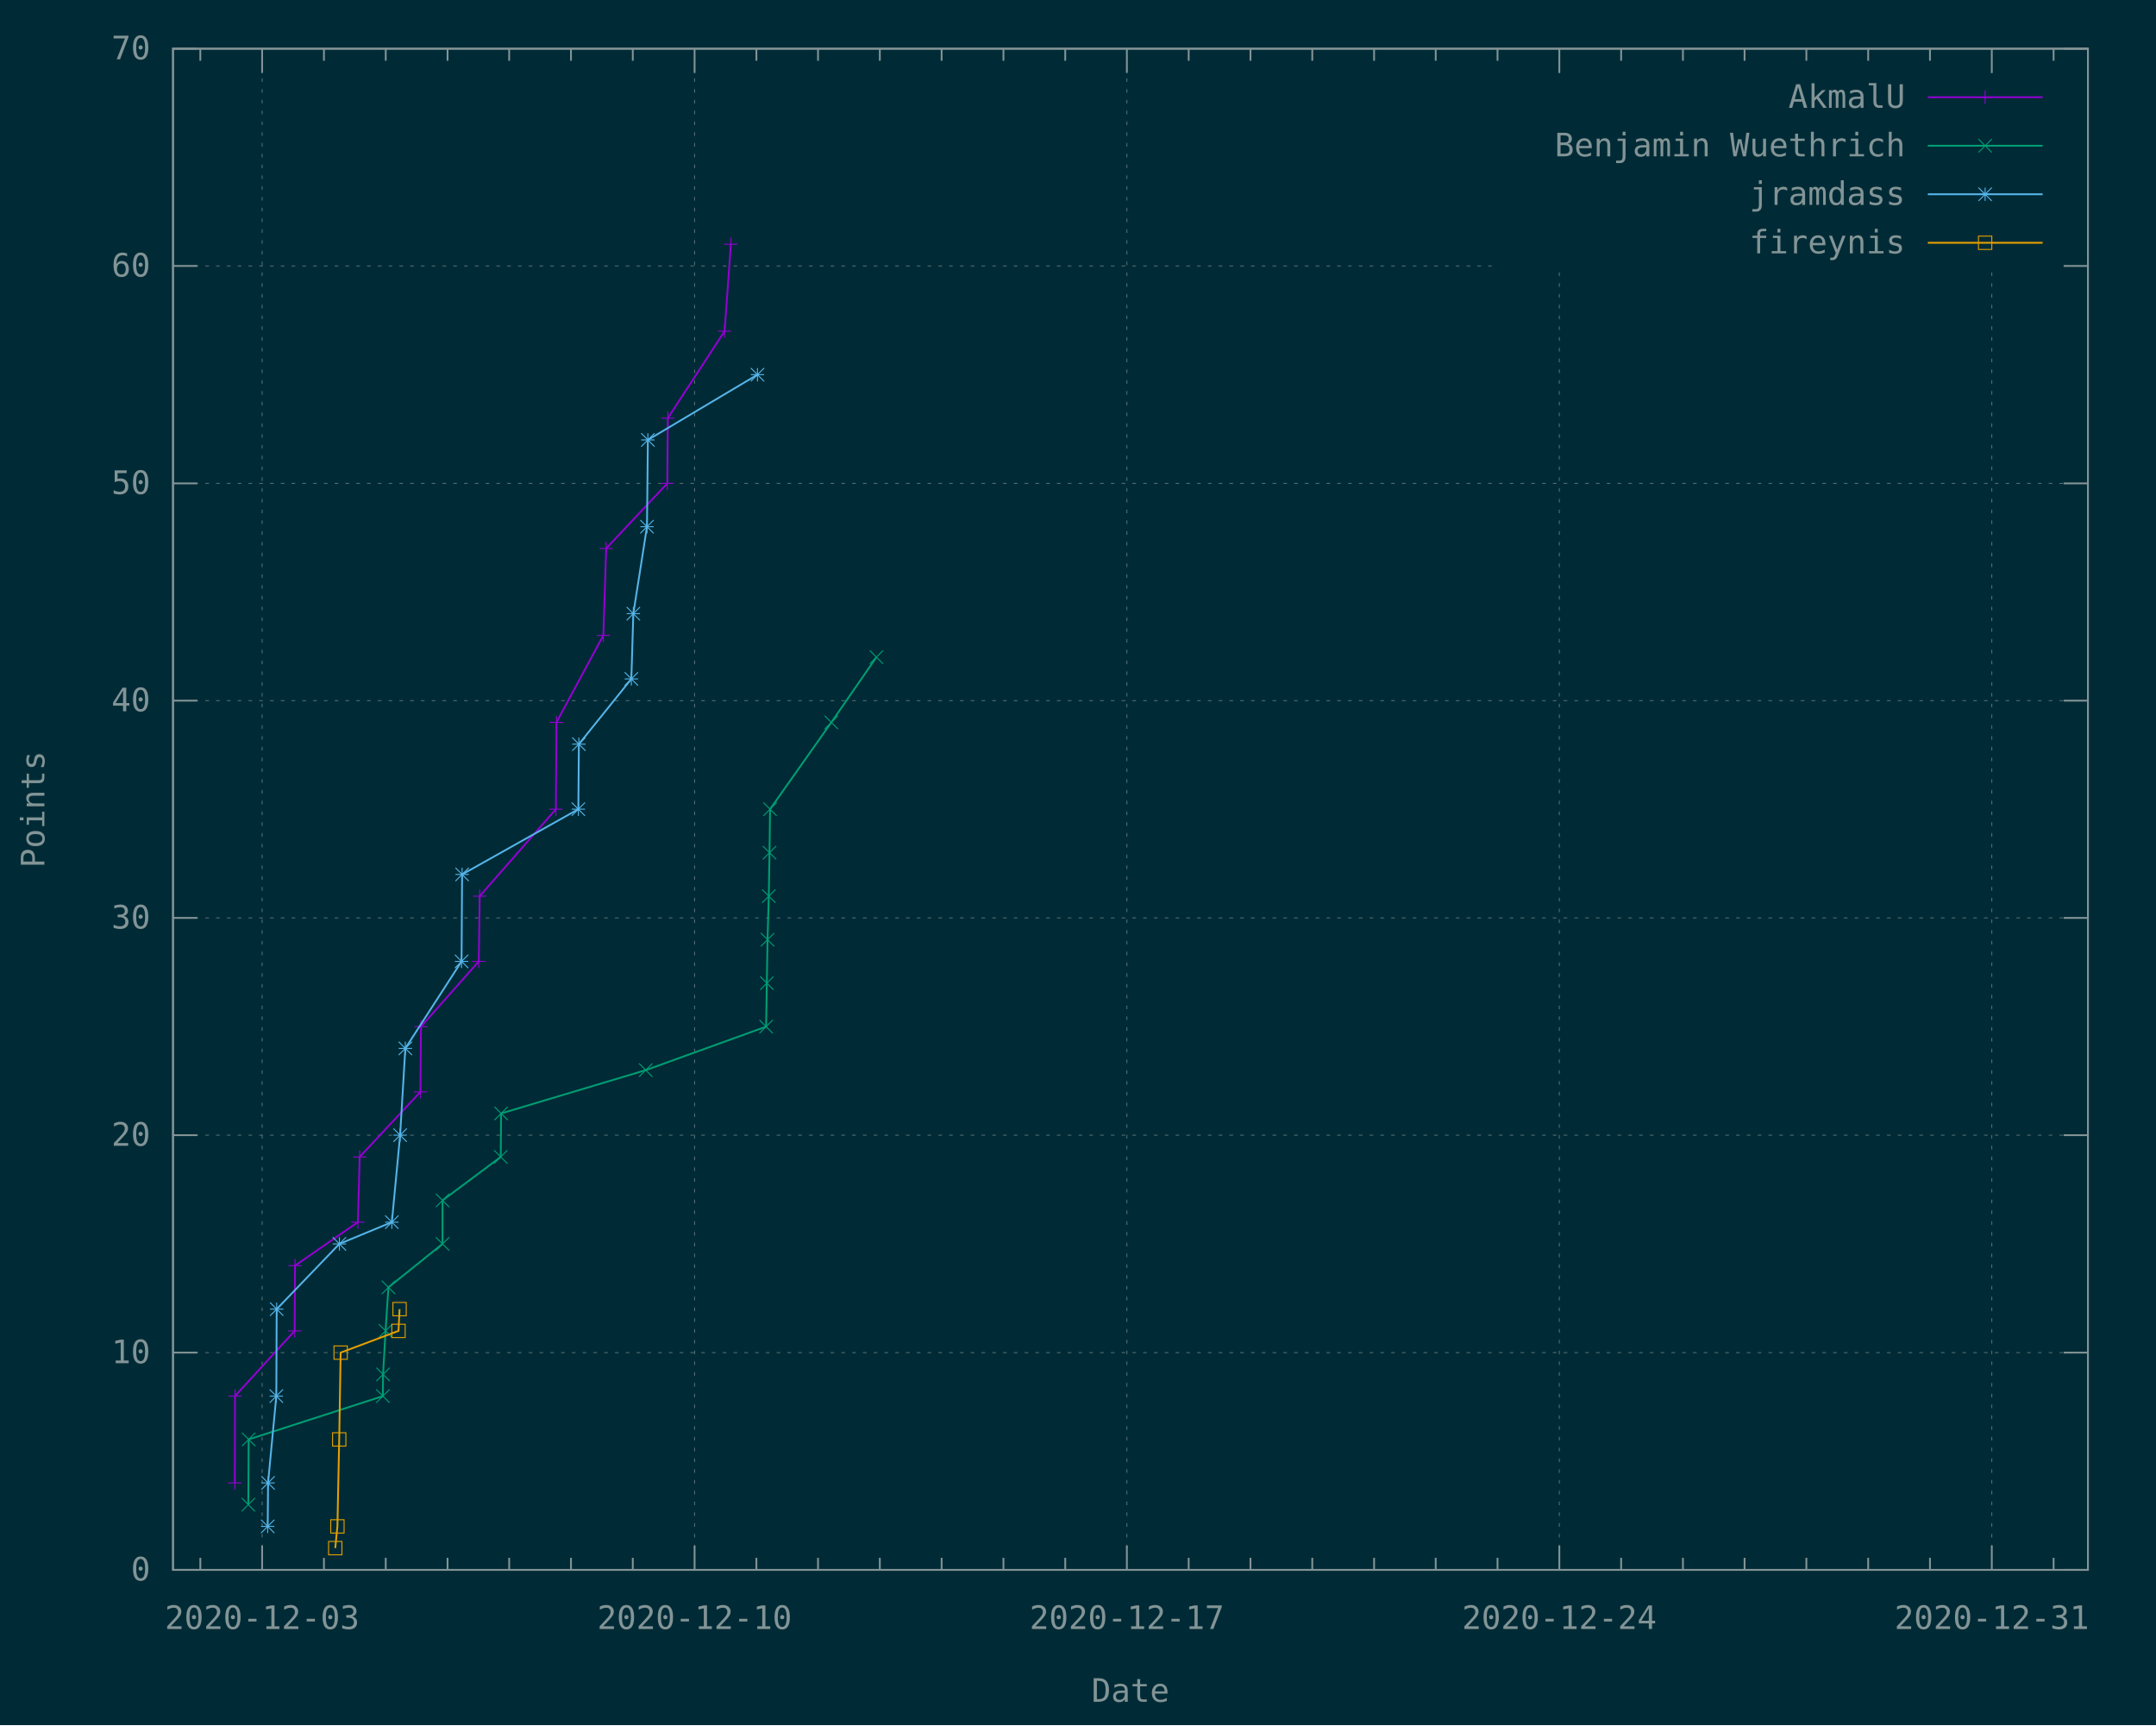
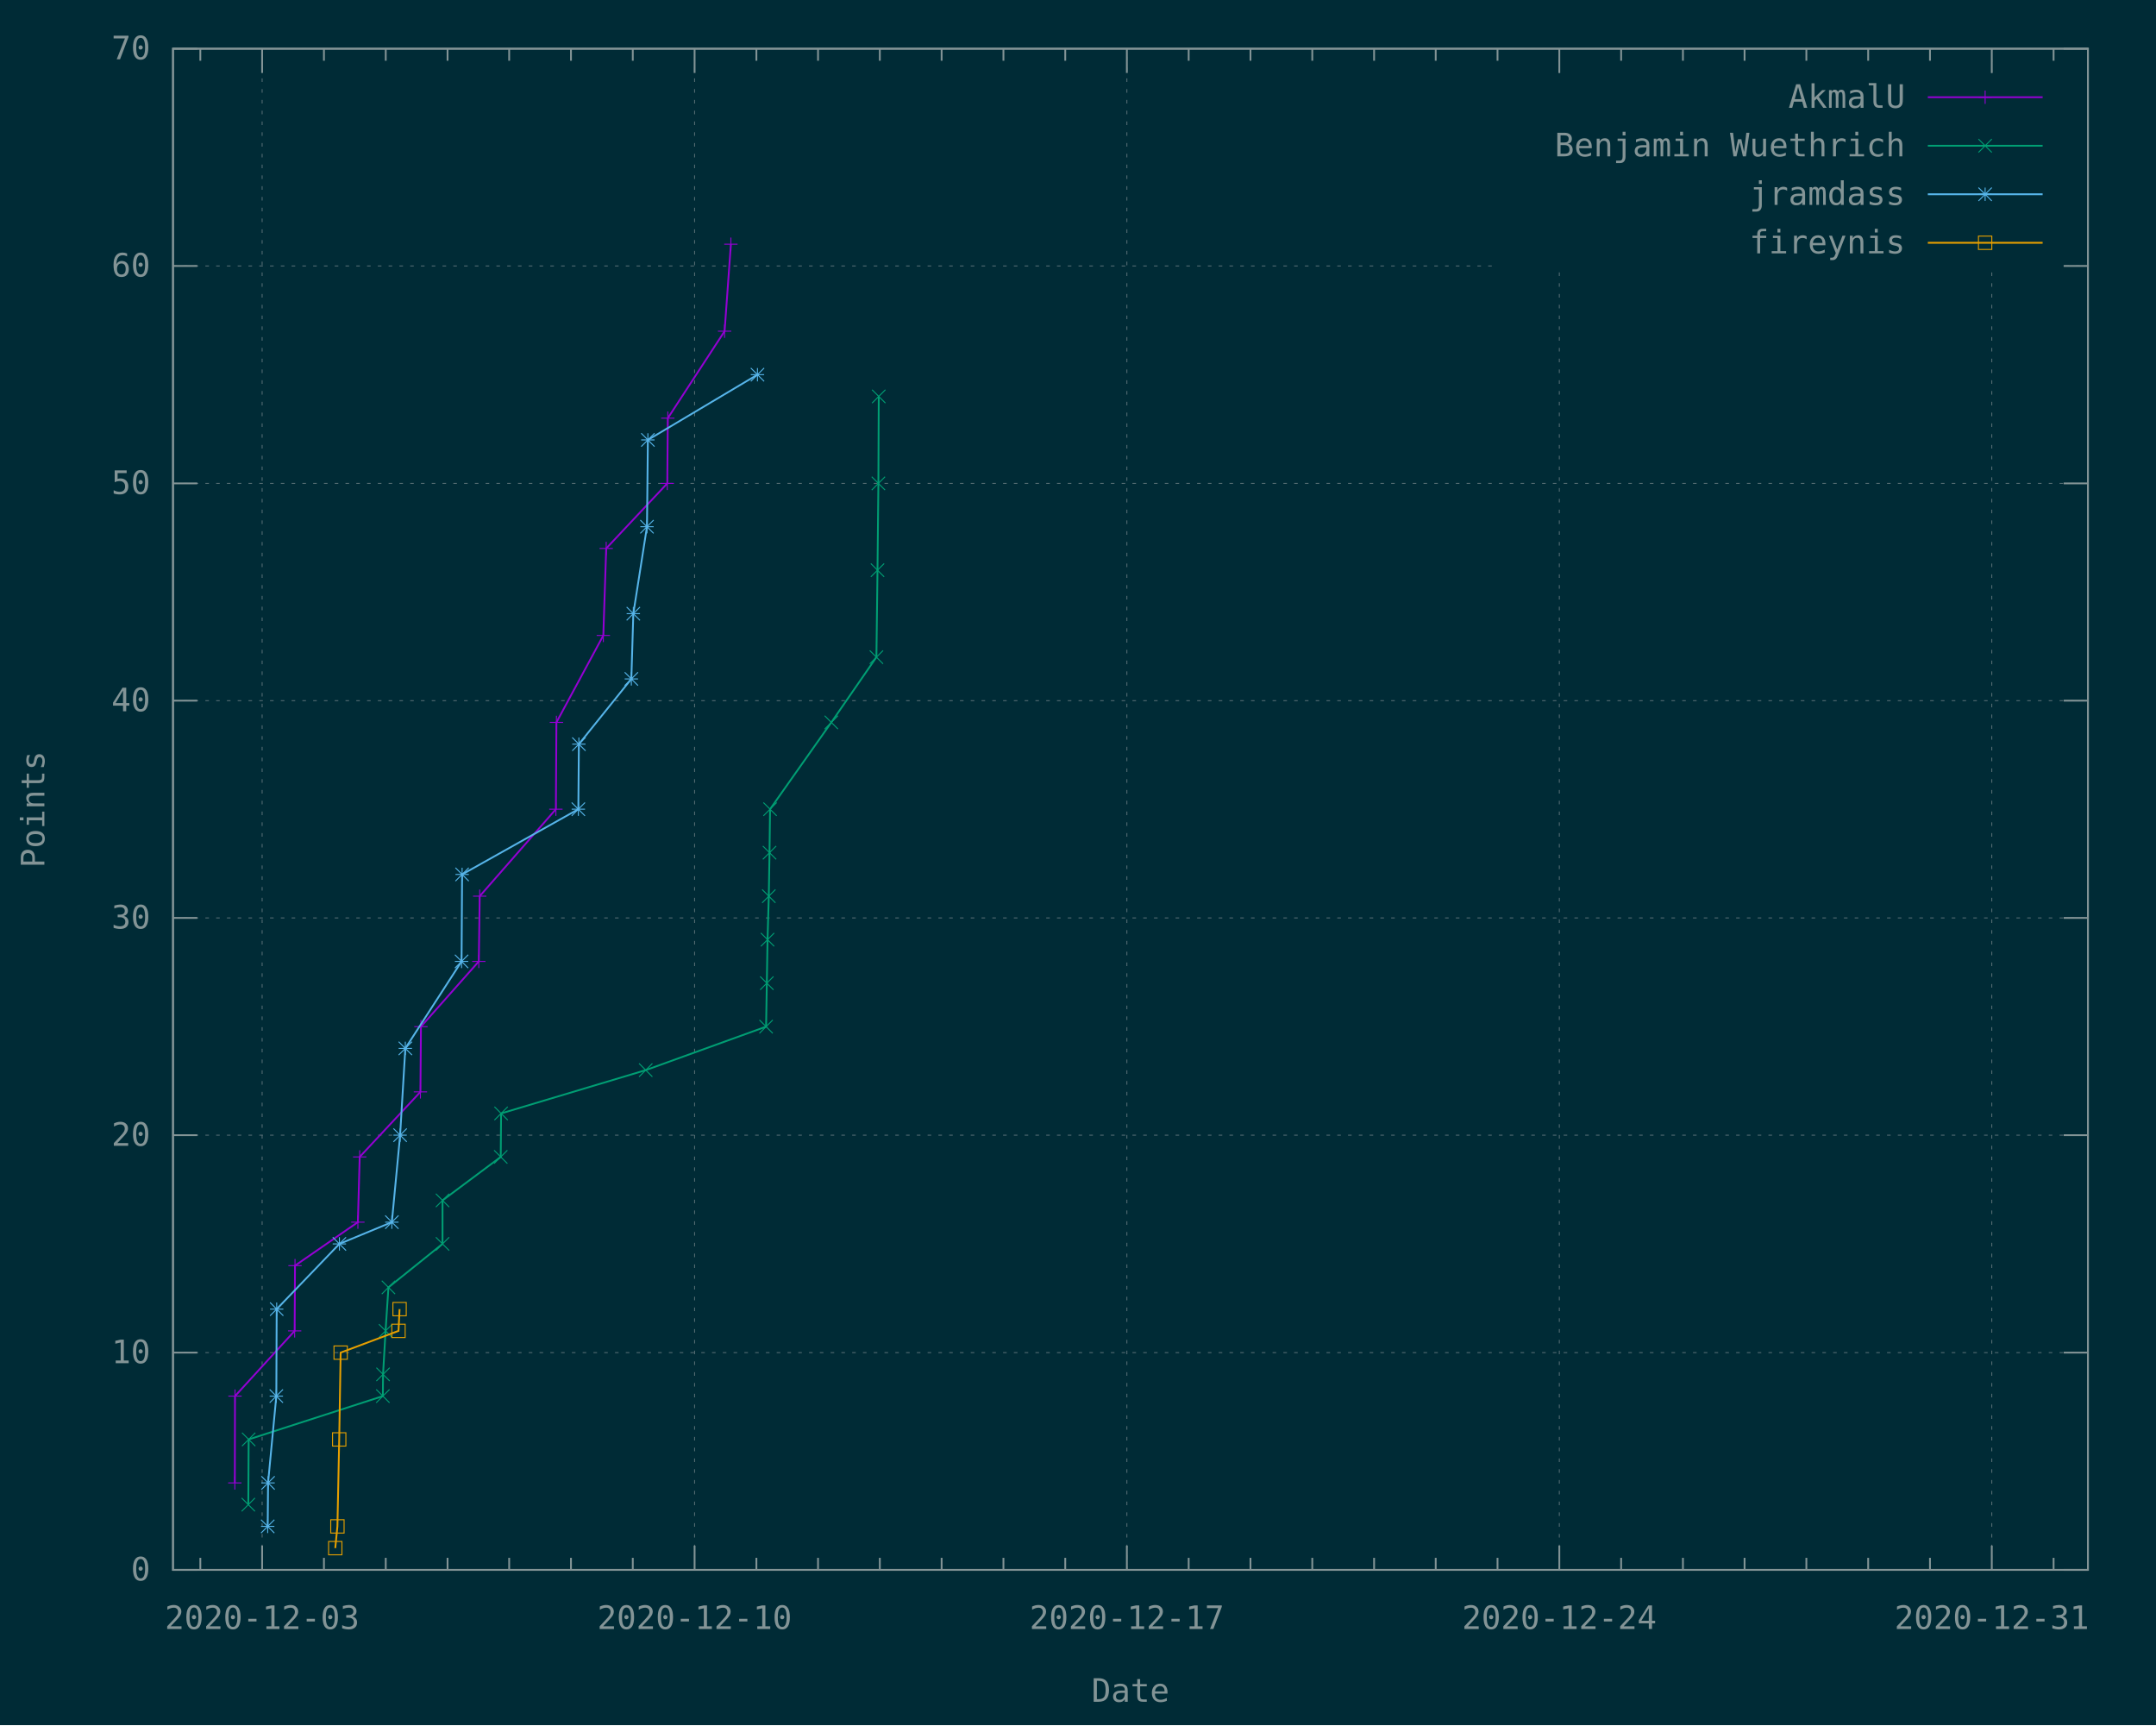
<svg xmlns="http://www.w3.org/2000/svg" xmlns:xlink="http://www.w3.org/1999/xlink" width="1200" height="960" viewBox="0 0 1200 960">
  <g id="gnuplot_canvas">
    <rect x="0" y="0" width="1200" height="960" fill="#002b36" />
    <defs>
      <circle id="gpDot" r="0.5" stroke-width="0.5" stroke="currentColor" />
      <path id="gpPt0" stroke-width="0.148" stroke="currentColor" d="M-1,0 h2 M0,-1 v2" />
      <path id="gpPt1" stroke-width="0.148" stroke="currentColor" d="M-1,-1 L1,1 M1,-1 L-1,1" />
      <path id="gpPt2" stroke-width="0.148" stroke="currentColor" d="M-1,0 L1,0 M0,-1 L0,1 M-1,-1 L1,1 M-1,1 L1,-1" />
      <rect id="gpPt3" stroke-width="0.148" stroke="currentColor" x="-1" y="-1" width="2" height="2" />
      <rect id="gpPt4" stroke-width="0.148" stroke="currentColor" fill="currentColor" x="-1" y="-1" width="2" height="2" />
      <circle id="gpPt5" stroke-width="0.148" stroke="currentColor" cx="0" cy="0" r="1" />
      <use xlink:href="#gpPt5" id="gpPt6" fill="currentColor" stroke="none" />
      <path id="gpPt7" stroke-width="0.148" stroke="currentColor" d="M0,-1.33 L-1.33,0.67 L1.33,0.67 z" />
      <use xlink:href="#gpPt7" id="gpPt8" fill="currentColor" stroke="none" />
      <use xlink:href="#gpPt7" id="gpPt9" stroke="currentColor" transform="rotate(180)" />
      <use xlink:href="#gpPt9" id="gpPt10" fill="currentColor" stroke="none" />
      <use xlink:href="#gpPt3" id="gpPt11" stroke="currentColor" transform="rotate(45)" />
      <use xlink:href="#gpPt11" id="gpPt12" fill="currentColor" stroke="none" />
      <path id="gpPt13" stroke-width="0.148" stroke="currentColor" d="M0,1.330 L1.265,0.411 L0.782,-1.067 L-0.782,-1.076 L-1.265,0.411 z" />
      <use xlink:href="#gpPt13" id="gpPt14" fill="currentColor" stroke="none" />
      <filter id="textbox" filterUnits="objectBoundingBox" x="0" y="0" height="1" width="1">
        <feFlood flood-color="#002B36" flood-opacity="1" result="bgnd" />
        <feComposite in="SourceGraphic" in2="bgnd" operator="atop" />
      </filter>
      <filter id="greybox" filterUnits="objectBoundingBox" x="0" y="0" height="1" width="1">
        <feFlood flood-color="lightgrey" flood-opacity="1" result="grey" />
        <feComposite in="SourceGraphic" in2="grey" operator="atop" />
      </filter>
    </defs>
    <g fill="none" color="#002B36" stroke="currentColor" stroke-width="1.00" stroke-linecap="butt" stroke-linejoin="miter">
</g>
    <g fill="none" color="black" stroke="currentColor" stroke-width="1.00" stroke-linecap="butt" stroke-linejoin="miter">
</g>
    <g fill="none" color="black" stroke="rgb(131, 148, 150)" stroke-width="0.50" stroke-linecap="butt" stroke-linejoin="miter">
</g>
    <g fill="none" color="gray" stroke="currentColor" stroke-width="0.50" stroke-linecap="butt" stroke-linejoin="miter">
      <path stroke="rgb( 88, 110, 117)" stroke-dasharray="2,4" class="gridline" d="M96.3,873.6 L1162.1,873.6  " />
    </g>
    <g fill="none" color="gray" stroke="rgb( 88, 110, 117)" stroke-width="1.00" stroke-linecap="butt" stroke-linejoin="miter">
</g>
    <g fill="none" color="black" stroke="currentColor" stroke-width="1.00" stroke-linecap="butt" stroke-linejoin="miter">
      <path stroke="rgb(131, 148, 150)" d="M96.3,873.6 L109.8,873.6 M1162.1,873.6 L1148.6,873.6  " />
      <g transform="translate(83.7,879.5)" stroke="none" fill="rgb(131,148,150)" font-family="Inconsolata" font-size="18.00" text-anchor="end">
        <text>
          <tspan font-family="Inconsolata"> 0</tspan>
        </text>
      </g>
    </g>
    <g fill="none" color="black" stroke="currentColor" stroke-width="1.00" stroke-linecap="butt" stroke-linejoin="miter">
</g>
    <g fill="none" color="black" stroke="rgb(131, 148, 150)" stroke-width="0.50" stroke-linecap="butt" stroke-linejoin="miter">
</g>
    <g fill="none" color="gray" stroke="currentColor" stroke-width="0.50" stroke-linecap="butt" stroke-linejoin="miter">
      <path stroke="rgb( 88, 110, 117)" stroke-dasharray="2,4" class="gridline" d="M96.3,752.7 L1162.1,752.7  " />
    </g>
    <g fill="none" color="gray" stroke="rgb( 88, 110, 117)" stroke-width="1.00" stroke-linecap="butt" stroke-linejoin="miter">
</g>
    <g fill="none" color="black" stroke="currentColor" stroke-width="1.00" stroke-linecap="butt" stroke-linejoin="miter">
      <path stroke="rgb(131, 148, 150)" d="M96.3,752.7 L109.8,752.7 M1162.1,752.7 L1148.6,752.7  " />
      <g transform="translate(83.7,758.6)" stroke="none" fill="rgb(131,148,150)" font-family="Inconsolata" font-size="18.00" text-anchor="end">
        <text>
          <tspan font-family="Inconsolata"> 10</tspan>
        </text>
      </g>
    </g>
    <g fill="none" color="black" stroke="currentColor" stroke-width="1.00" stroke-linecap="butt" stroke-linejoin="miter">
</g>
    <g fill="none" color="black" stroke="rgb(131, 148, 150)" stroke-width="0.50" stroke-linecap="butt" stroke-linejoin="miter">
</g>
    <g fill="none" color="gray" stroke="currentColor" stroke-width="0.50" stroke-linecap="butt" stroke-linejoin="miter">
      <path stroke="rgb( 88, 110, 117)" stroke-dasharray="2,4" class="gridline" d="M96.3,631.7 L1162.1,631.7  " />
    </g>
    <g fill="none" color="gray" stroke="rgb( 88, 110, 117)" stroke-width="1.00" stroke-linecap="butt" stroke-linejoin="miter">
</g>
    <g fill="none" color="black" stroke="currentColor" stroke-width="1.00" stroke-linecap="butt" stroke-linejoin="miter">
      <path stroke="rgb(131, 148, 150)" d="M96.3,631.7 L109.8,631.7 M1162.1,631.7 L1148.6,631.7  " />
      <g transform="translate(83.7,637.6)" stroke="none" fill="rgb(131,148,150)" font-family="Inconsolata" font-size="18.00" text-anchor="end">
        <text>
          <tspan font-family="Inconsolata"> 20</tspan>
        </text>
      </g>
    </g>
    <g fill="none" color="black" stroke="currentColor" stroke-width="1.00" stroke-linecap="butt" stroke-linejoin="miter">
</g>
    <g fill="none" color="black" stroke="rgb(131, 148, 150)" stroke-width="0.50" stroke-linecap="butt" stroke-linejoin="miter">
</g>
    <g fill="none" color="gray" stroke="currentColor" stroke-width="0.50" stroke-linecap="butt" stroke-linejoin="miter">
      <path stroke="rgb( 88, 110, 117)" stroke-dasharray="2,4" class="gridline" d="M96.3,510.8 L1162.1,510.8  " />
    </g>
    <g fill="none" color="gray" stroke="rgb( 88, 110, 117)" stroke-width="1.00" stroke-linecap="butt" stroke-linejoin="miter">
</g>
    <g fill="none" color="black" stroke="currentColor" stroke-width="1.00" stroke-linecap="butt" stroke-linejoin="miter">
      <path stroke="rgb(131, 148, 150)" d="M96.3,510.8 L109.8,510.8 M1162.1,510.8 L1148.6,510.8  " />
      <g transform="translate(83.7,516.7)" stroke="none" fill="rgb(131,148,150)" font-family="Inconsolata" font-size="18.00" text-anchor="end">
        <text>
          <tspan font-family="Inconsolata"> 30</tspan>
        </text>
      </g>
    </g>
    <g fill="none" color="black" stroke="currentColor" stroke-width="1.00" stroke-linecap="butt" stroke-linejoin="miter">
</g>
    <g fill="none" color="black" stroke="rgb(131, 148, 150)" stroke-width="0.50" stroke-linecap="butt" stroke-linejoin="miter">
</g>
    <g fill="none" color="gray" stroke="currentColor" stroke-width="0.50" stroke-linecap="butt" stroke-linejoin="miter">
      <path stroke="rgb( 88, 110, 117)" stroke-dasharray="2,4" class="gridline" d="M96.3,389.9 L1162.1,389.9  " />
    </g>
    <g fill="none" color="gray" stroke="rgb( 88, 110, 117)" stroke-width="1.00" stroke-linecap="butt" stroke-linejoin="miter">
</g>
    <g fill="none" color="black" stroke="currentColor" stroke-width="1.00" stroke-linecap="butt" stroke-linejoin="miter">
      <path stroke="rgb(131, 148, 150)" d="M96.3,389.9 L109.8,389.9 M1162.1,389.9 L1148.6,389.9  " />
      <g transform="translate(83.7,395.8)" stroke="none" fill="rgb(131,148,150)" font-family="Inconsolata" font-size="18.00" text-anchor="end">
        <text>
          <tspan font-family="Inconsolata"> 40</tspan>
        </text>
      </g>
    </g>
    <g fill="none" color="black" stroke="currentColor" stroke-width="1.00" stroke-linecap="butt" stroke-linejoin="miter">
</g>
    <g fill="none" color="black" stroke="rgb(131, 148, 150)" stroke-width="0.50" stroke-linecap="butt" stroke-linejoin="miter">
</g>
    <g fill="none" color="gray" stroke="currentColor" stroke-width="0.50" stroke-linecap="butt" stroke-linejoin="miter">
      <path stroke="rgb( 88, 110, 117)" stroke-dasharray="2,4" class="gridline" d="M96.3,269.0 L1162.1,269.0  " />
    </g>
    <g fill="none" color="gray" stroke="rgb( 88, 110, 117)" stroke-width="1.00" stroke-linecap="butt" stroke-linejoin="miter">
</g>
    <g fill="none" color="black" stroke="currentColor" stroke-width="1.00" stroke-linecap="butt" stroke-linejoin="miter">
      <path stroke="rgb(131, 148, 150)" d="M96.3,269.0 L109.8,269.0 M1162.1,269.0 L1148.6,269.0  " />
      <g transform="translate(83.7,274.9)" stroke="none" fill="rgb(131,148,150)" font-family="Inconsolata" font-size="18.00" text-anchor="end">
        <text>
          <tspan font-family="Inconsolata"> 50</tspan>
        </text>
      </g>
    </g>
    <g fill="none" color="black" stroke="currentColor" stroke-width="1.00" stroke-linecap="butt" stroke-linejoin="miter">
</g>
    <g fill="none" color="black" stroke="rgb(131, 148, 150)" stroke-width="0.50" stroke-linecap="butt" stroke-linejoin="miter">
</g>
    <g fill="none" color="gray" stroke="currentColor" stroke-width="0.50" stroke-linecap="butt" stroke-linejoin="miter">
      <path stroke="rgb( 88, 110, 117)" stroke-dasharray="2,4" class="gridline" d="M96.3,148.0 L833.6,148.0 M1149.5,148.0 L1162.1,148.0  " />
    </g>
    <g fill="none" color="gray" stroke="rgb( 88, 110, 117)" stroke-width="1.00" stroke-linecap="butt" stroke-linejoin="miter">
</g>
    <g fill="none" color="black" stroke="currentColor" stroke-width="1.00" stroke-linecap="butt" stroke-linejoin="miter">
      <path stroke="rgb(131, 148, 150)" d="M96.3,148.0 L109.8,148.0 M1162.1,148.0 L1148.6,148.0  " />
      <g transform="translate(83.7,153.9)" stroke="none" fill="rgb(131,148,150)" font-family="Inconsolata" font-size="18.00" text-anchor="end">
        <text>
          <tspan font-family="Inconsolata"> 60</tspan>
        </text>
      </g>
    </g>
    <g fill="none" color="black" stroke="currentColor" stroke-width="1.00" stroke-linecap="butt" stroke-linejoin="miter">
</g>
    <g fill="none" color="black" stroke="rgb(131, 148, 150)" stroke-width="0.50" stroke-linecap="butt" stroke-linejoin="miter">
</g>
    <g fill="none" color="gray" stroke="currentColor" stroke-width="0.50" stroke-linecap="butt" stroke-linejoin="miter">
      <path stroke="rgb( 88, 110, 117)" stroke-dasharray="2,4" class="gridline" d="M96.3,27.1 L1162.1,27.1  " />
    </g>
    <g fill="none" color="gray" stroke="rgb( 88, 110, 117)" stroke-width="1.00" stroke-linecap="butt" stroke-linejoin="miter">
</g>
    <g fill="none" color="black" stroke="currentColor" stroke-width="1.00" stroke-linecap="butt" stroke-linejoin="miter">
      <path stroke="rgb(131, 148, 150)" d="M96.3,27.1 L109.8,27.1 M1162.1,27.1 L1148.6,27.1  " />
      <g transform="translate(83.7,33.0)" stroke="none" fill="rgb(131,148,150)" font-family="Inconsolata" font-size="18.00" text-anchor="end">
        <text>
          <tspan font-family="Inconsolata"> 70</tspan>
        </text>
      </g>
    </g>
    <g fill="none" color="black" stroke="currentColor" stroke-width="1.00" stroke-linecap="butt" stroke-linejoin="miter">
      <path stroke="rgb(131, 148, 150)" d="M111.5,873.6 L111.5,866.9 M111.5,27.1 L111.5,33.8  " />
    </g>
    <g fill="none" color="black" stroke="rgb(131, 148, 150)" stroke-width="0.50" stroke-linecap="butt" stroke-linejoin="miter">
</g>
    <g fill="none" color="gray" stroke="currentColor" stroke-width="0.50" stroke-linecap="butt" stroke-linejoin="miter">
      <path stroke="rgb( 88, 110, 117)" stroke-dasharray="2,4" class="gridline" d="M145.9,873.6 L145.9,27.1  " />
    </g>
    <g fill="none" color="gray" stroke="rgb( 88, 110, 117)" stroke-width="1.00" stroke-linecap="butt" stroke-linejoin="miter">
</g>
    <g fill="none" color="black" stroke="currentColor" stroke-width="1.00" stroke-linecap="butt" stroke-linejoin="miter">
      <path stroke="rgb(131, 148, 150)" d="M145.9,873.6 L145.9,860.1 M145.9,27.1 L145.9,40.6  " />
      <g transform="translate(145.9,906.5)" stroke="none" fill="rgb(131,148,150)" font-family="Inconsolata" font-size="18.00" text-anchor="middle">
        <text>
          <tspan font-family="Inconsolata">2020-12-03</tspan>
        </text>
      </g>
    </g>
    <g fill="none" color="black" stroke="currentColor" stroke-width="1.00" stroke-linecap="butt" stroke-linejoin="miter">
      <path stroke="rgb(131, 148, 150)" d="M180.3,873.6 L180.3,866.9 M180.3,27.1 L180.3,33.8 M214.7,873.6 L214.7,866.9 M214.7,27.1 L214.7,33.8   M249.1,873.6 L249.1,866.9 M249.1,27.1 L249.1,33.8 M283.4,873.6 L283.4,866.9 M283.4,27.1 L283.4,33.8   M317.8,873.6 L317.8,866.9 M317.8,27.1 L317.8,33.8 M352.2,873.6 L352.2,866.9 M352.2,27.1 L352.2,33.8    " />
    </g>
    <g fill="none" color="black" stroke="rgb(131, 148, 150)" stroke-width="0.50" stroke-linecap="butt" stroke-linejoin="miter">
</g>
    <g fill="none" color="gray" stroke="currentColor" stroke-width="0.50" stroke-linecap="butt" stroke-linejoin="miter">
      <path stroke="rgb( 88, 110, 117)" stroke-dasharray="2,4" class="gridline" d="M386.6,873.6 L386.6,27.1  " />
    </g>
    <g fill="none" color="gray" stroke="rgb( 88, 110, 117)" stroke-width="1.00" stroke-linecap="butt" stroke-linejoin="miter">
</g>
    <g fill="none" color="black" stroke="currentColor" stroke-width="1.00" stroke-linecap="butt" stroke-linejoin="miter">
      <path stroke="rgb(131, 148, 150)" d="M386.6,873.6 L386.6,860.1 M386.6,27.1 L386.6,40.6  " />
      <g transform="translate(386.6,906.5)" stroke="none" fill="rgb(131,148,150)" font-family="Inconsolata" font-size="18.00" text-anchor="middle">
        <text>
          <tspan font-family="Inconsolata">2020-12-10</tspan>
        </text>
      </g>
    </g>
    <g fill="none" color="black" stroke="currentColor" stroke-width="1.00" stroke-linecap="butt" stroke-linejoin="miter">
      <path stroke="rgb(131, 148, 150)" d="M421.0,873.6 L421.0,866.9 M421.0,27.1 L421.0,33.8 M455.3,873.6 L455.3,866.9 M455.3,27.1 L455.3,33.8   M489.7,873.6 L489.7,866.9 M489.7,27.1 L489.7,33.8 M524.1,873.6 L524.1,866.9 M524.1,27.1 L524.1,33.8   M558.5,873.6 L558.5,866.9 M558.5,27.1 L558.5,33.8 M592.9,873.6 L592.9,866.9 M592.9,27.1 L592.9,33.8    " />
    </g>
    <g fill="none" color="black" stroke="rgb(131, 148, 150)" stroke-width="0.50" stroke-linecap="butt" stroke-linejoin="miter">
</g>
    <g fill="none" color="gray" stroke="currentColor" stroke-width="0.50" stroke-linecap="butt" stroke-linejoin="miter">
      <path stroke="rgb( 88, 110, 117)" stroke-dasharray="2,4" class="gridline" d="M627.2,873.6 L627.2,27.1  " />
    </g>
    <g fill="none" color="gray" stroke="rgb( 88, 110, 117)" stroke-width="1.00" stroke-linecap="butt" stroke-linejoin="miter">
</g>
    <g fill="none" color="black" stroke="currentColor" stroke-width="1.00" stroke-linecap="butt" stroke-linejoin="miter">
      <path stroke="rgb(131, 148, 150)" d="M627.2,873.6 L627.2,860.1 M627.2,27.1 L627.2,40.6  " />
      <g transform="translate(627.2,906.5)" stroke="none" fill="rgb(131,148,150)" font-family="Inconsolata" font-size="18.00" text-anchor="middle">
        <text>
          <tspan font-family="Inconsolata">2020-12-17</tspan>
        </text>
      </g>
    </g>
    <g fill="none" color="black" stroke="currentColor" stroke-width="1.00" stroke-linecap="butt" stroke-linejoin="miter">
      <path stroke="rgb(131, 148, 150)" d="M661.6,873.6 L661.6,866.9 M661.6,27.1 L661.6,33.8 M696.0,873.6 L696.0,866.9 M696.0,27.1 L696.0,33.8   M730.4,873.6 L730.4,866.9 M730.4,27.1 L730.4,33.8 M764.8,873.6 L764.8,866.9 M764.8,27.1 L764.8,33.8   M799.1,873.6 L799.1,866.9 M799.1,27.1 L799.1,33.8 M833.5,873.6 L833.5,866.9 M833.5,27.1 L833.5,33.8    " />
    </g>
    <g fill="none" color="black" stroke="rgb(131, 148, 150)" stroke-width="0.50" stroke-linecap="butt" stroke-linejoin="miter">
</g>
    <g fill="none" color="gray" stroke="currentColor" stroke-width="0.50" stroke-linecap="butt" stroke-linejoin="miter">
      <path stroke="rgb( 88, 110, 117)" stroke-dasharray="2,4" class="gridline" d="M867.9,873.6 L867.9,148.6 M867.9,40.6 L867.9,27.1  " />
    </g>
    <g fill="none" color="gray" stroke="rgb( 88, 110, 117)" stroke-width="1.00" stroke-linecap="butt" stroke-linejoin="miter">
</g>
    <g fill="none" color="black" stroke="currentColor" stroke-width="1.00" stroke-linecap="butt" stroke-linejoin="miter">
      <path stroke="rgb(131, 148, 150)" d="M867.9,873.6 L867.9,860.1 M867.9,27.1 L867.9,40.6  " />
      <g transform="translate(867.9,906.5)" stroke="none" fill="rgb(131,148,150)" font-family="Inconsolata" font-size="18.00" text-anchor="middle">
        <text>
          <tspan font-family="Inconsolata">2020-12-24</tspan>
        </text>
      </g>
    </g>
    <g fill="none" color="black" stroke="currentColor" stroke-width="1.00" stroke-linecap="butt" stroke-linejoin="miter">
      <path stroke="rgb(131, 148, 150)" d="M902.3,873.6 L902.3,866.9 M902.3,27.1 L902.3,33.8 M936.7,873.6 L936.7,866.9 M936.7,27.1 L936.7,33.8   M971.0,873.6 L971.0,866.9 M971.0,27.1 L971.0,33.8 M1005.4,873.6 L1005.4,866.9 M1005.4,27.1 L1005.4,33.8   M1039.8,873.6 L1039.8,866.9 M1039.8,27.1 L1039.8,33.8 M1074.2,873.6 L1074.2,866.9 M1074.2,27.1 L1074.2,33.8    " />
    </g>
    <g fill="none" color="black" stroke="rgb(131, 148, 150)" stroke-width="0.50" stroke-linecap="butt" stroke-linejoin="miter">
</g>
    <g fill="none" color="gray" stroke="currentColor" stroke-width="0.50" stroke-linecap="butt" stroke-linejoin="miter">
      <path stroke="rgb( 88, 110, 117)" stroke-dasharray="2,4" class="gridline" d="M1108.6,873.6 L1108.6,148.6 M1108.6,40.6 L1108.6,27.1  " />
    </g>
    <g fill="none" color="gray" stroke="rgb( 88, 110, 117)" stroke-width="1.00" stroke-linecap="butt" stroke-linejoin="miter">
</g>
    <g fill="none" color="black" stroke="currentColor" stroke-width="1.00" stroke-linecap="butt" stroke-linejoin="miter">
      <path stroke="rgb(131, 148, 150)" d="M1108.6,873.6 L1108.6,860.1 M1108.6,27.1 L1108.6,40.6  " />
      <g transform="translate(1108.6,906.5)" stroke="none" fill="rgb(131,148,150)" font-family="Inconsolata" font-size="18.00" text-anchor="middle">
        <text>
          <tspan font-family="Inconsolata">2020-12-31</tspan>
        </text>
      </g>
    </g>
    <g fill="none" color="black" stroke="currentColor" stroke-width="1.00" stroke-linecap="butt" stroke-linejoin="miter">
      <path stroke="rgb(131, 148, 150)" d="M1143.0,873.6 L1143.0,866.9 M1143.0,27.1 L1143.0,33.8  " />
    </g>
    <g fill="none" color="black" stroke="currentColor" stroke-width="1.00" stroke-linecap="butt" stroke-linejoin="miter">
      <path stroke="rgb(131, 148, 150)" d="M96.3,27.1 L96.3,873.6 L1162.1,873.6 L1162.1,27.1 L96.3,27.1 Z  " />
    </g>
    <g fill="none" color="black" stroke="currentColor" stroke-width="1.00" stroke-linecap="butt" stroke-linejoin="miter">
      <g transform="translate(24.7,450.4) rotate(270)" stroke="none" fill="rgb(131,148,150)" font-family="Inconsolata" font-size="18.00" text-anchor="middle">
        <text>
          <tspan font-family="Inconsolata">Points</tspan>
        </text>
      </g>
    </g>
    <g fill="none" color="black" stroke="currentColor" stroke-width="1.00" stroke-linecap="butt" stroke-linejoin="miter">
      <g transform="translate(629.2,947.0)" stroke="none" fill="rgb(131,148,150)" font-family="Inconsolata" font-size="18.00" text-anchor="middle">
        <text>
          <tspan font-family="Inconsolata">Date</tspan>
        </text>
      </g>
    </g>
    <g fill="none" color="black" stroke="currentColor" stroke-width="1.00" stroke-linecap="butt" stroke-linejoin="miter">
</g>
    <g id="gnuplot_plot_1">
      <g fill="none" color="black" stroke="currentColor" stroke-width="1.00" stroke-linecap="butt" stroke-linejoin="miter">
        <g transform="translate(1060.4,60.0)" stroke="none" fill="rgb(131,148,150)" font-family="Inconsolata" font-size="18.00" text-anchor="end">
          <text>
            <tspan font-family="Inconsolata">AkmalU</tspan>
          </text>
        </g>
      </g>
      <g fill="none" color="black" stroke="currentColor" stroke-width="1.00" stroke-linecap="butt" stroke-linejoin="miter">
        <path stroke="rgb(148,   0, 211)" d="M1073.0,54.1 L1136.9,54.1 M130.7,825.2 L130.8,776.9 L164.0,740.6 L164.2,704.3 L199.2,680.1 L200.2,643.8   L234.0,607.6 L234.3,571.3 L266.5,535.0 L267.0,498.7 L309.4,450.3 L309.7,402.0 L335.8,353.6 L337.4,305.2   L371.4,269.0 L371.7,232.7 L403.3,184.3 L406.8,135.9  " />
        <use xlink:href="#gpPt0" transform="translate(130.7,825.2) scale(3.71)" color="rgb(148,   0, 211)" />
        <use xlink:href="#gpPt0" transform="translate(130.8,776.9) scale(3.71)" color="rgb(148,   0, 211)" />
        <use xlink:href="#gpPt0" transform="translate(164.0,740.6) scale(3.71)" color="rgb(148,   0, 211)" />
        <use xlink:href="#gpPt0" transform="translate(164.2,704.3) scale(3.71)" color="rgb(148,   0, 211)" />
        <use xlink:href="#gpPt0" transform="translate(199.2,680.1) scale(3.71)" color="rgb(148,   0, 211)" />
        <use xlink:href="#gpPt0" transform="translate(200.2,643.8) scale(3.71)" color="rgb(148,   0, 211)" />
        <use xlink:href="#gpPt0" transform="translate(234.0,607.6) scale(3.71)" color="rgb(148,   0, 211)" />
        <use xlink:href="#gpPt0" transform="translate(234.3,571.3) scale(3.71)" color="rgb(148,   0, 211)" />
        <use xlink:href="#gpPt0" transform="translate(266.5,535.0) scale(3.71)" color="rgb(148,   0, 211)" />
        <use xlink:href="#gpPt0" transform="translate(267.0,498.7) scale(3.71)" color="rgb(148,   0, 211)" />
        <use xlink:href="#gpPt0" transform="translate(309.4,450.3) scale(3.71)" color="rgb(148,   0, 211)" />
        <use xlink:href="#gpPt0" transform="translate(309.7,402.0) scale(3.71)" color="rgb(148,   0, 211)" />
        <use xlink:href="#gpPt0" transform="translate(335.8,353.6) scale(3.71)" color="rgb(148,   0, 211)" />
        <use xlink:href="#gpPt0" transform="translate(337.4,305.2) scale(3.71)" color="rgb(148,   0, 211)" />
        <use xlink:href="#gpPt0" transform="translate(371.4,269.0) scale(3.71)" color="rgb(148,   0, 211)" />
        <use xlink:href="#gpPt0" transform="translate(371.7,232.7) scale(3.71)" color="rgb(148,   0, 211)" />
        <use xlink:href="#gpPt0" transform="translate(403.3,184.3) scale(3.71)" color="rgb(148,   0, 211)" />
        <use xlink:href="#gpPt0" transform="translate(406.8,135.9) scale(3.71)" color="rgb(148,   0, 211)" />
        <use xlink:href="#gpPt0" transform="translate(1104.9,54.1) scale(3.71)" color="rgb(148,   0, 211)" />
      </g>
    </g>
    <g id="gnuplot_plot_2">
      <g fill="none" color="black" stroke="currentColor" stroke-width="1.00" stroke-linecap="butt" stroke-linejoin="miter">
        <g transform="translate(1060.4,87.0)" stroke="none" fill="rgb(131,148,150)" font-family="Inconsolata" font-size="18.00" text-anchor="end">
          <text>
            <tspan font-family="Inconsolata">Benjamin Wuethrich</tspan>
          </text>
        </g>
      </g>
      <g fill="none" color="black" stroke="currentColor" stroke-width="1.00" stroke-linecap="butt" stroke-linejoin="miter">
-         <path stroke="rgb(  0, 158, 115)" d="M1073.0,81.1 L1136.9,81.1 M138.2,837.3 L138.4,801.0 L213.1,776.9 L213.2,764.8 L214.6,740.6 L216.2,716.4   L246.3,692.2 L246.3,668.0 L278.7,643.8 L278.9,619.6 L359.4,595.5 L426.4,571.3 L426.8,547.1 L427.2,522.9   L427.9,498.7 L428.3,474.5 L428.6,450.3 L462.7,402.0 L487.8,365.7  " />
+         <path stroke="rgb(  0, 158, 115)" d="M1073.0,81.1 L1136.9,81.1 M138.2,837.3 L138.4,801.0 L213.1,776.9 L213.2,764.8 L214.6,740.6 L216.2,716.4   L246.3,692.2 L246.3,668.0 L278.7,643.8 L278.9,619.6 L359.4,595.5 L426.4,571.3 L426.8,547.1 L427.2,522.9   L427.9,498.7 L428.3,474.5 L428.6,450.3 L462.7,402.0 L487.8,365.7 L488.4,317.3 L488.9,269.0 L489.1,220.6    " />
        <use xlink:href="#gpPt1" transform="translate(138.2,837.3) scale(3.71)" color="rgb(  0, 158, 115)" />
        <use xlink:href="#gpPt1" transform="translate(138.4,801.0) scale(3.71)" color="rgb(  0, 158, 115)" />
        <use xlink:href="#gpPt1" transform="translate(213.1,776.9) scale(3.71)" color="rgb(  0, 158, 115)" />
        <use xlink:href="#gpPt1" transform="translate(213.2,764.8) scale(3.71)" color="rgb(  0, 158, 115)" />
        <use xlink:href="#gpPt1" transform="translate(214.6,740.6) scale(3.71)" color="rgb(  0, 158, 115)" />
        <use xlink:href="#gpPt1" transform="translate(216.2,716.4) scale(3.71)" color="rgb(  0, 158, 115)" />
        <use xlink:href="#gpPt1" transform="translate(246.3,692.2) scale(3.71)" color="rgb(  0, 158, 115)" />
        <use xlink:href="#gpPt1" transform="translate(246.3,668.0) scale(3.71)" color="rgb(  0, 158, 115)" />
        <use xlink:href="#gpPt1" transform="translate(278.7,643.8) scale(3.71)" color="rgb(  0, 158, 115)" />
        <use xlink:href="#gpPt1" transform="translate(278.9,619.6) scale(3.71)" color="rgb(  0, 158, 115)" />
        <use xlink:href="#gpPt1" transform="translate(359.4,595.5) scale(3.71)" color="rgb(  0, 158, 115)" />
        <use xlink:href="#gpPt1" transform="translate(426.4,571.3) scale(3.71)" color="rgb(  0, 158, 115)" />
        <use xlink:href="#gpPt1" transform="translate(426.8,547.1) scale(3.71)" color="rgb(  0, 158, 115)" />
        <use xlink:href="#gpPt1" transform="translate(427.2,522.9) scale(3.71)" color="rgb(  0, 158, 115)" />
        <use xlink:href="#gpPt1" transform="translate(427.9,498.7) scale(3.71)" color="rgb(  0, 158, 115)" />
        <use xlink:href="#gpPt1" transform="translate(428.3,474.5) scale(3.71)" color="rgb(  0, 158, 115)" />
        <use xlink:href="#gpPt1" transform="translate(428.6,450.3) scale(3.71)" color="rgb(  0, 158, 115)" />
        <use xlink:href="#gpPt1" transform="translate(462.7,402.0) scale(3.71)" color="rgb(  0, 158, 115)" />
        <use xlink:href="#gpPt1" transform="translate(487.8,365.7) scale(3.71)" color="rgb(  0, 158, 115)" />
+         <use xlink:href="#gpPt1" transform="translate(488.4,317.3) scale(3.71)" color="rgb(  0, 158, 115)" />
+         <use xlink:href="#gpPt1" transform="translate(488.9,269.0) scale(3.71)" color="rgb(  0, 158, 115)" />
+         <use xlink:href="#gpPt1" transform="translate(489.1,220.6) scale(3.71)" color="rgb(  0, 158, 115)" />
        <use xlink:href="#gpPt1" transform="translate(1104.9,81.1) scale(3.71)" color="rgb(  0, 158, 115)" />
      </g>
    </g>
    <g id="gnuplot_plot_3">
      <g fill="none" color="black" stroke="currentColor" stroke-width="1.00" stroke-linecap="butt" stroke-linejoin="miter">
        <g transform="translate(1060.4,114.0)" stroke="none" fill="rgb(131,148,150)" font-family="Inconsolata" font-size="18.00" text-anchor="end">
          <text>
            <tspan font-family="Inconsolata">jramdass</tspan>
          </text>
        </g>
      </g>
      <g fill="none" color="black" stroke="currentColor" stroke-width="1.00" stroke-linecap="butt" stroke-linejoin="miter">
        <path stroke="rgb( 86, 180, 233)" d="M1073.0,108.1 L1136.9,108.1 M149.0,849.4 L149.2,825.2 L153.8,776.9 L154.0,728.5 L188.9,692.2 L218.1,680.1   L222.7,631.7 L225.6,583.4 L256.9,535.0 L257.2,486.6 L321.9,450.3 L322.2,414.1 L351.4,377.8 L352.5,341.5   L360.1,293.1 L360.6,244.8 L421.6,208.5  " />
        <use xlink:href="#gpPt2" transform="translate(149.0,849.4) scale(3.71)" color="rgb( 86, 180, 233)" />
        <use xlink:href="#gpPt2" transform="translate(149.2,825.2) scale(3.71)" color="rgb( 86, 180, 233)" />
        <use xlink:href="#gpPt2" transform="translate(153.8,776.9) scale(3.71)" color="rgb( 86, 180, 233)" />
        <use xlink:href="#gpPt2" transform="translate(154.0,728.5) scale(3.71)" color="rgb( 86, 180, 233)" />
        <use xlink:href="#gpPt2" transform="translate(188.9,692.2) scale(3.71)" color="rgb( 86, 180, 233)" />
        <use xlink:href="#gpPt2" transform="translate(218.1,680.1) scale(3.71)" color="rgb( 86, 180, 233)" />
        <use xlink:href="#gpPt2" transform="translate(222.7,631.7) scale(3.71)" color="rgb( 86, 180, 233)" />
        <use xlink:href="#gpPt2" transform="translate(225.6,583.4) scale(3.71)" color="rgb( 86, 180, 233)" />
        <use xlink:href="#gpPt2" transform="translate(256.9,535.0) scale(3.71)" color="rgb( 86, 180, 233)" />
        <use xlink:href="#gpPt2" transform="translate(257.2,486.6) scale(3.71)" color="rgb( 86, 180, 233)" />
        <use xlink:href="#gpPt2" transform="translate(321.9,450.3) scale(3.71)" color="rgb( 86, 180, 233)" />
        <use xlink:href="#gpPt2" transform="translate(322.2,414.1) scale(3.71)" color="rgb( 86, 180, 233)" />
        <use xlink:href="#gpPt2" transform="translate(351.4,377.8) scale(3.71)" color="rgb( 86, 180, 233)" />
        <use xlink:href="#gpPt2" transform="translate(352.5,341.5) scale(3.71)" color="rgb( 86, 180, 233)" />
        <use xlink:href="#gpPt2" transform="translate(360.1,293.1) scale(3.71)" color="rgb( 86, 180, 233)" />
        <use xlink:href="#gpPt2" transform="translate(360.6,244.8) scale(3.71)" color="rgb( 86, 180, 233)" />
        <use xlink:href="#gpPt2" transform="translate(421.6,208.5) scale(3.71)" color="rgb( 86, 180, 233)" />
        <use xlink:href="#gpPt2" transform="translate(1104.9,108.1) scale(3.71)" color="rgb( 86, 180, 233)" />
      </g>
    </g>
    <g id="gnuplot_plot_4">
      <g fill="none" color="black" stroke="currentColor" stroke-width="1.00" stroke-linecap="butt" stroke-linejoin="miter">
        <g transform="translate(1060.4,141.0)" stroke="none" fill="rgb(131,148,150)" font-family="Inconsolata" font-size="18.00" text-anchor="end">
          <text>
            <tspan font-family="Inconsolata">fireynis</tspan>
          </text>
        </g>
      </g>
      <g fill="none" color="black" stroke="currentColor" stroke-width="1.00" stroke-linecap="butt" stroke-linejoin="miter">
        <path stroke="rgb(230, 159,   0)" d="M1073.0,135.1 L1136.9,135.1 M186.6,861.5 L187.8,849.4 L188.8,801.0 L189.6,752.7 L221.8,740.6 L222.4,728.5    " />
        <use xlink:href="#gpPt3" transform="translate(186.6,861.5) scale(3.71)" color="rgb(230, 159,   0)" />
        <use xlink:href="#gpPt3" transform="translate(187.8,849.4) scale(3.71)" color="rgb(230, 159,   0)" />
        <use xlink:href="#gpPt3" transform="translate(188.8,801.0) scale(3.71)" color="rgb(230, 159,   0)" />
        <use xlink:href="#gpPt3" transform="translate(189.6,752.7) scale(3.71)" color="rgb(230, 159,   0)" />
        <use xlink:href="#gpPt3" transform="translate(221.8,740.6) scale(3.71)" color="rgb(230, 159,   0)" />
        <use xlink:href="#gpPt3" transform="translate(222.4,728.5) scale(3.71)" color="rgb(230, 159,   0)" />
        <use xlink:href="#gpPt3" transform="translate(1104.9,135.1) scale(3.71)" color="rgb(230, 159,   0)" />
      </g>
    </g>
    <g fill="none" color="#002B36" stroke="rgb(230, 159,   0)" stroke-width="2.00" stroke-linecap="butt" stroke-linejoin="miter">
</g>
    <g fill="none" color="black" stroke="currentColor" stroke-width="2.00" stroke-linecap="butt" stroke-linejoin="miter">
</g>
    <g fill="none" color="black" stroke="black" stroke-width="1.00" stroke-linecap="butt" stroke-linejoin="miter">
</g>
    <g fill="none" color="black" stroke="currentColor" stroke-width="1.00" stroke-linecap="butt" stroke-linejoin="miter">
      <path stroke="rgb(131, 148, 150)" d="M96.3,27.1 L96.3,873.6 L1162.1,873.6 L1162.1,27.1 L96.3,27.1 Z  " />
    </g>
    <g fill="none" color="black" stroke="currentColor" stroke-width="1.00" stroke-linecap="butt" stroke-linejoin="miter">
</g>
  </g>
</svg>
